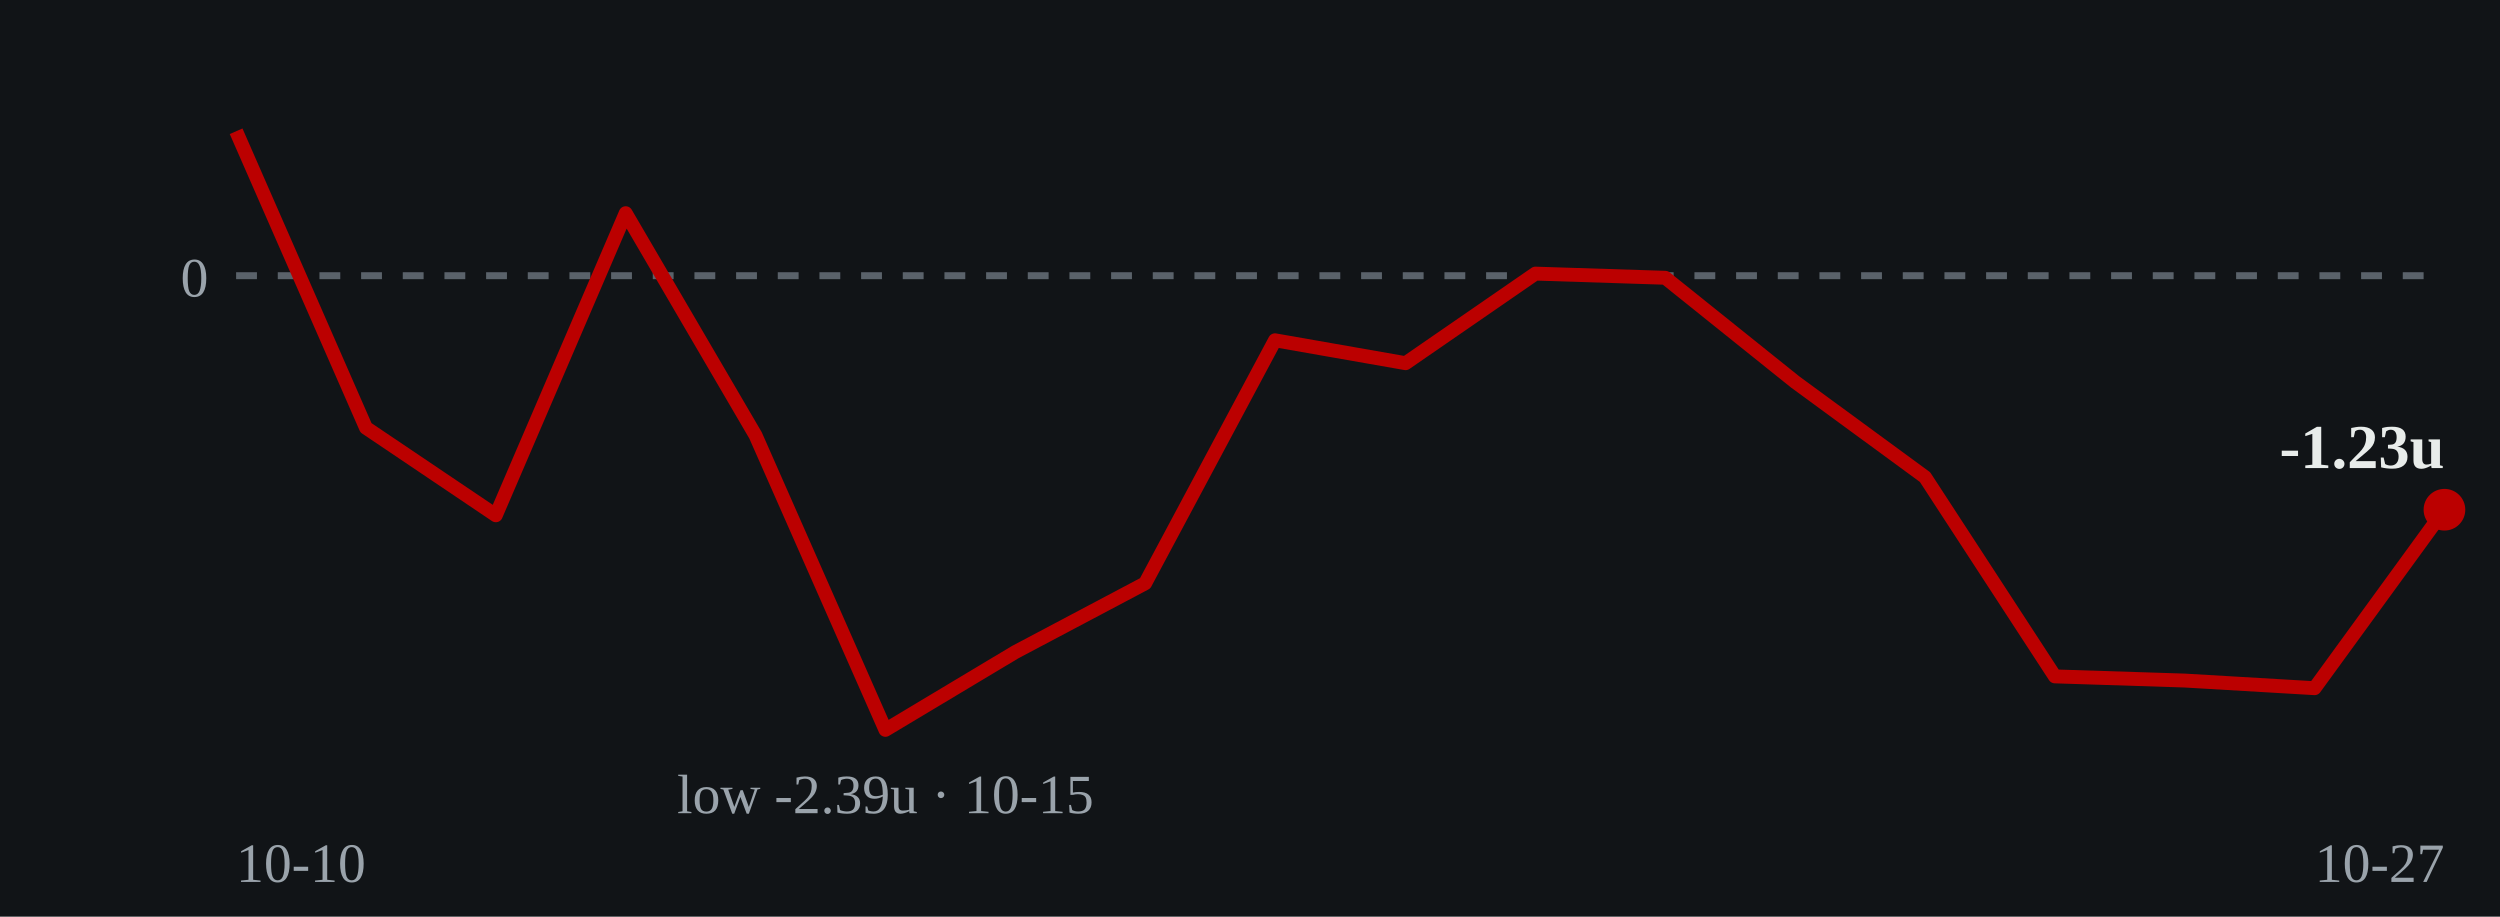
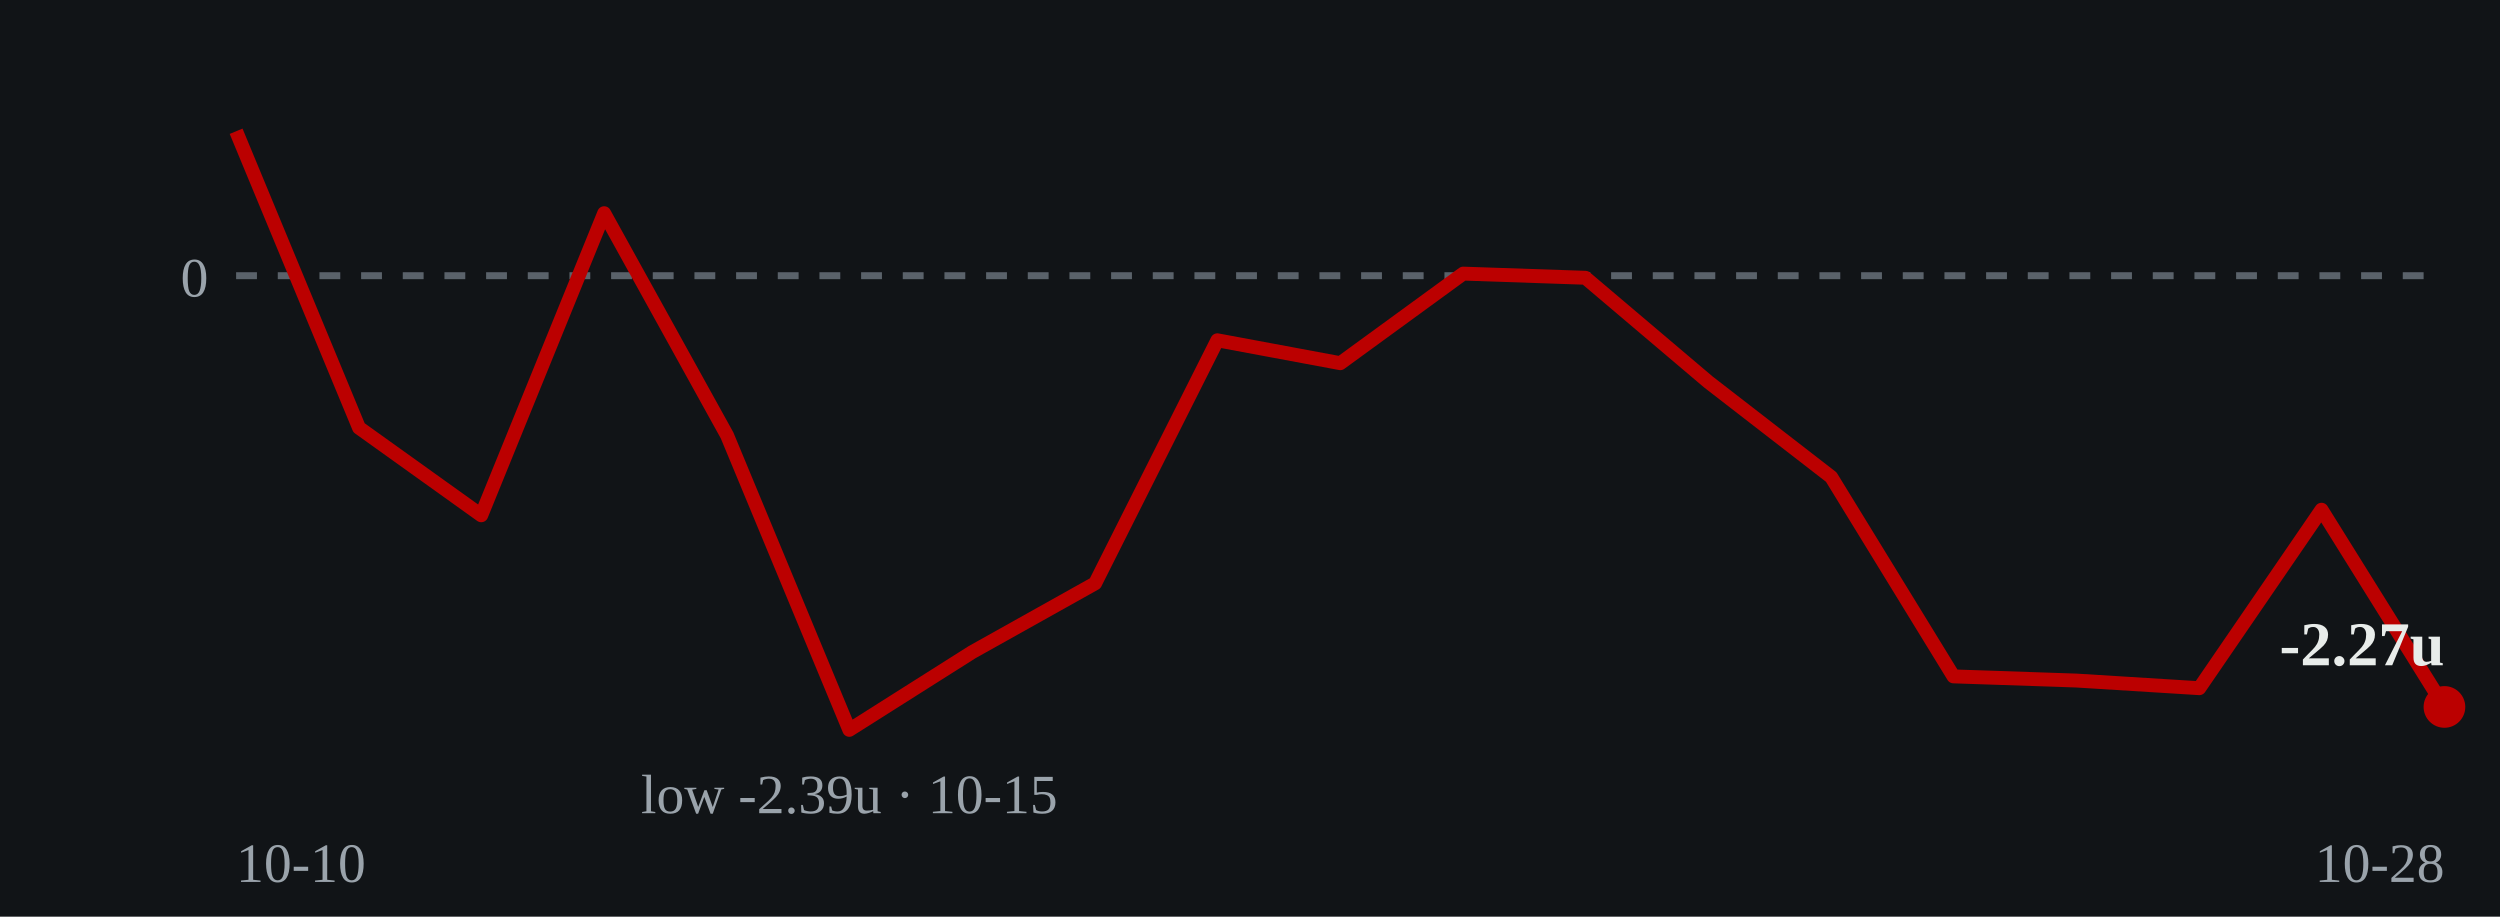
- <svg xmlns="http://www.w3.org/2000/svg" viewBox="0 0 360 132" role="img" aria-label="Cumulative units over time: ends at -1.23 units on 2026-10-27">
+ <svg xmlns="http://www.w3.org/2000/svg" viewBox="0 0 360 132" role="img" aria-label="Cumulative units over time: ends at -2.27 units on 2026-10-28">
  <rect width="360" height="132" fill="#111417" />
  <line x1="34" y1="39.7" x2="352" y2="39.7" stroke="#5a626a" stroke-width="1" stroke-dasharray="3 3" />
  <text x="30" y="42.7" fill="#9aa3ab" font-size="8" text-anchor="end">0</text>
-   <polyline points="34.0,18.9 52.7,61.6 71.4,74.2 90.1,30.7 108.8,62.7 127.5,105.1 146.2,93.9 164.9,84.0 183.6,49.0 202.4,52.3 221.1,39.4 239.8,40.0 258.5,55.0 277.2,68.7 295.9,97.4 314.6,98.0 333.3,99.1 352.0,73.4" fill="none" stroke="#bb0000" stroke-width="2" stroke-linejoin="round" />
-   <circle cx="352.0" cy="73.4" r="3" fill="#bb0000" />
-   <text x="352.0" y="67.4" fill="#e8ecea" font-size="9" font-weight="bold" text-anchor="end">-1.23u</text>
-   <text x="127.5" y="117.1" fill="#9aa3ab" font-size="8" text-anchor="middle">low -2.39u · 10-15</text>
+   <polyline points="34.0,18.9 51.7,61.6 69.3,74.2 87.0,30.7 104.7,62.7 122.3,105.1 140.0,93.9 157.7,84.0 175.3,49.0 193.0,52.3 210.7,39.4 228.3,40.0 246.0,55.0 263.7,68.7 281.3,97.4 299.0,98.0 316.7,99.1 334.3,73.4 352.0,101.8" fill="none" stroke="#bb0000" stroke-width="2" stroke-linejoin="round" />
+   <circle cx="352.0" cy="101.8" r="3" fill="#bb0000" />
+   <text x="352.0" y="95.8" fill="#e8ecea" font-size="9" font-weight="bold" text-anchor="end">-2.27u</text>
+   <text x="122.3" y="117.1" fill="#9aa3ab" font-size="8" text-anchor="middle">low -2.39u · 10-15</text>
  <text x="34" y="127" fill="#9aa3ab" font-size="8">10-10</text>
-   <text x="352" y="127" fill="#9aa3ab" font-size="8" text-anchor="end">10-27</text>
+   <text x="352" y="127" fill="#9aa3ab" font-size="8" text-anchor="end">10-28</text>
</svg>
